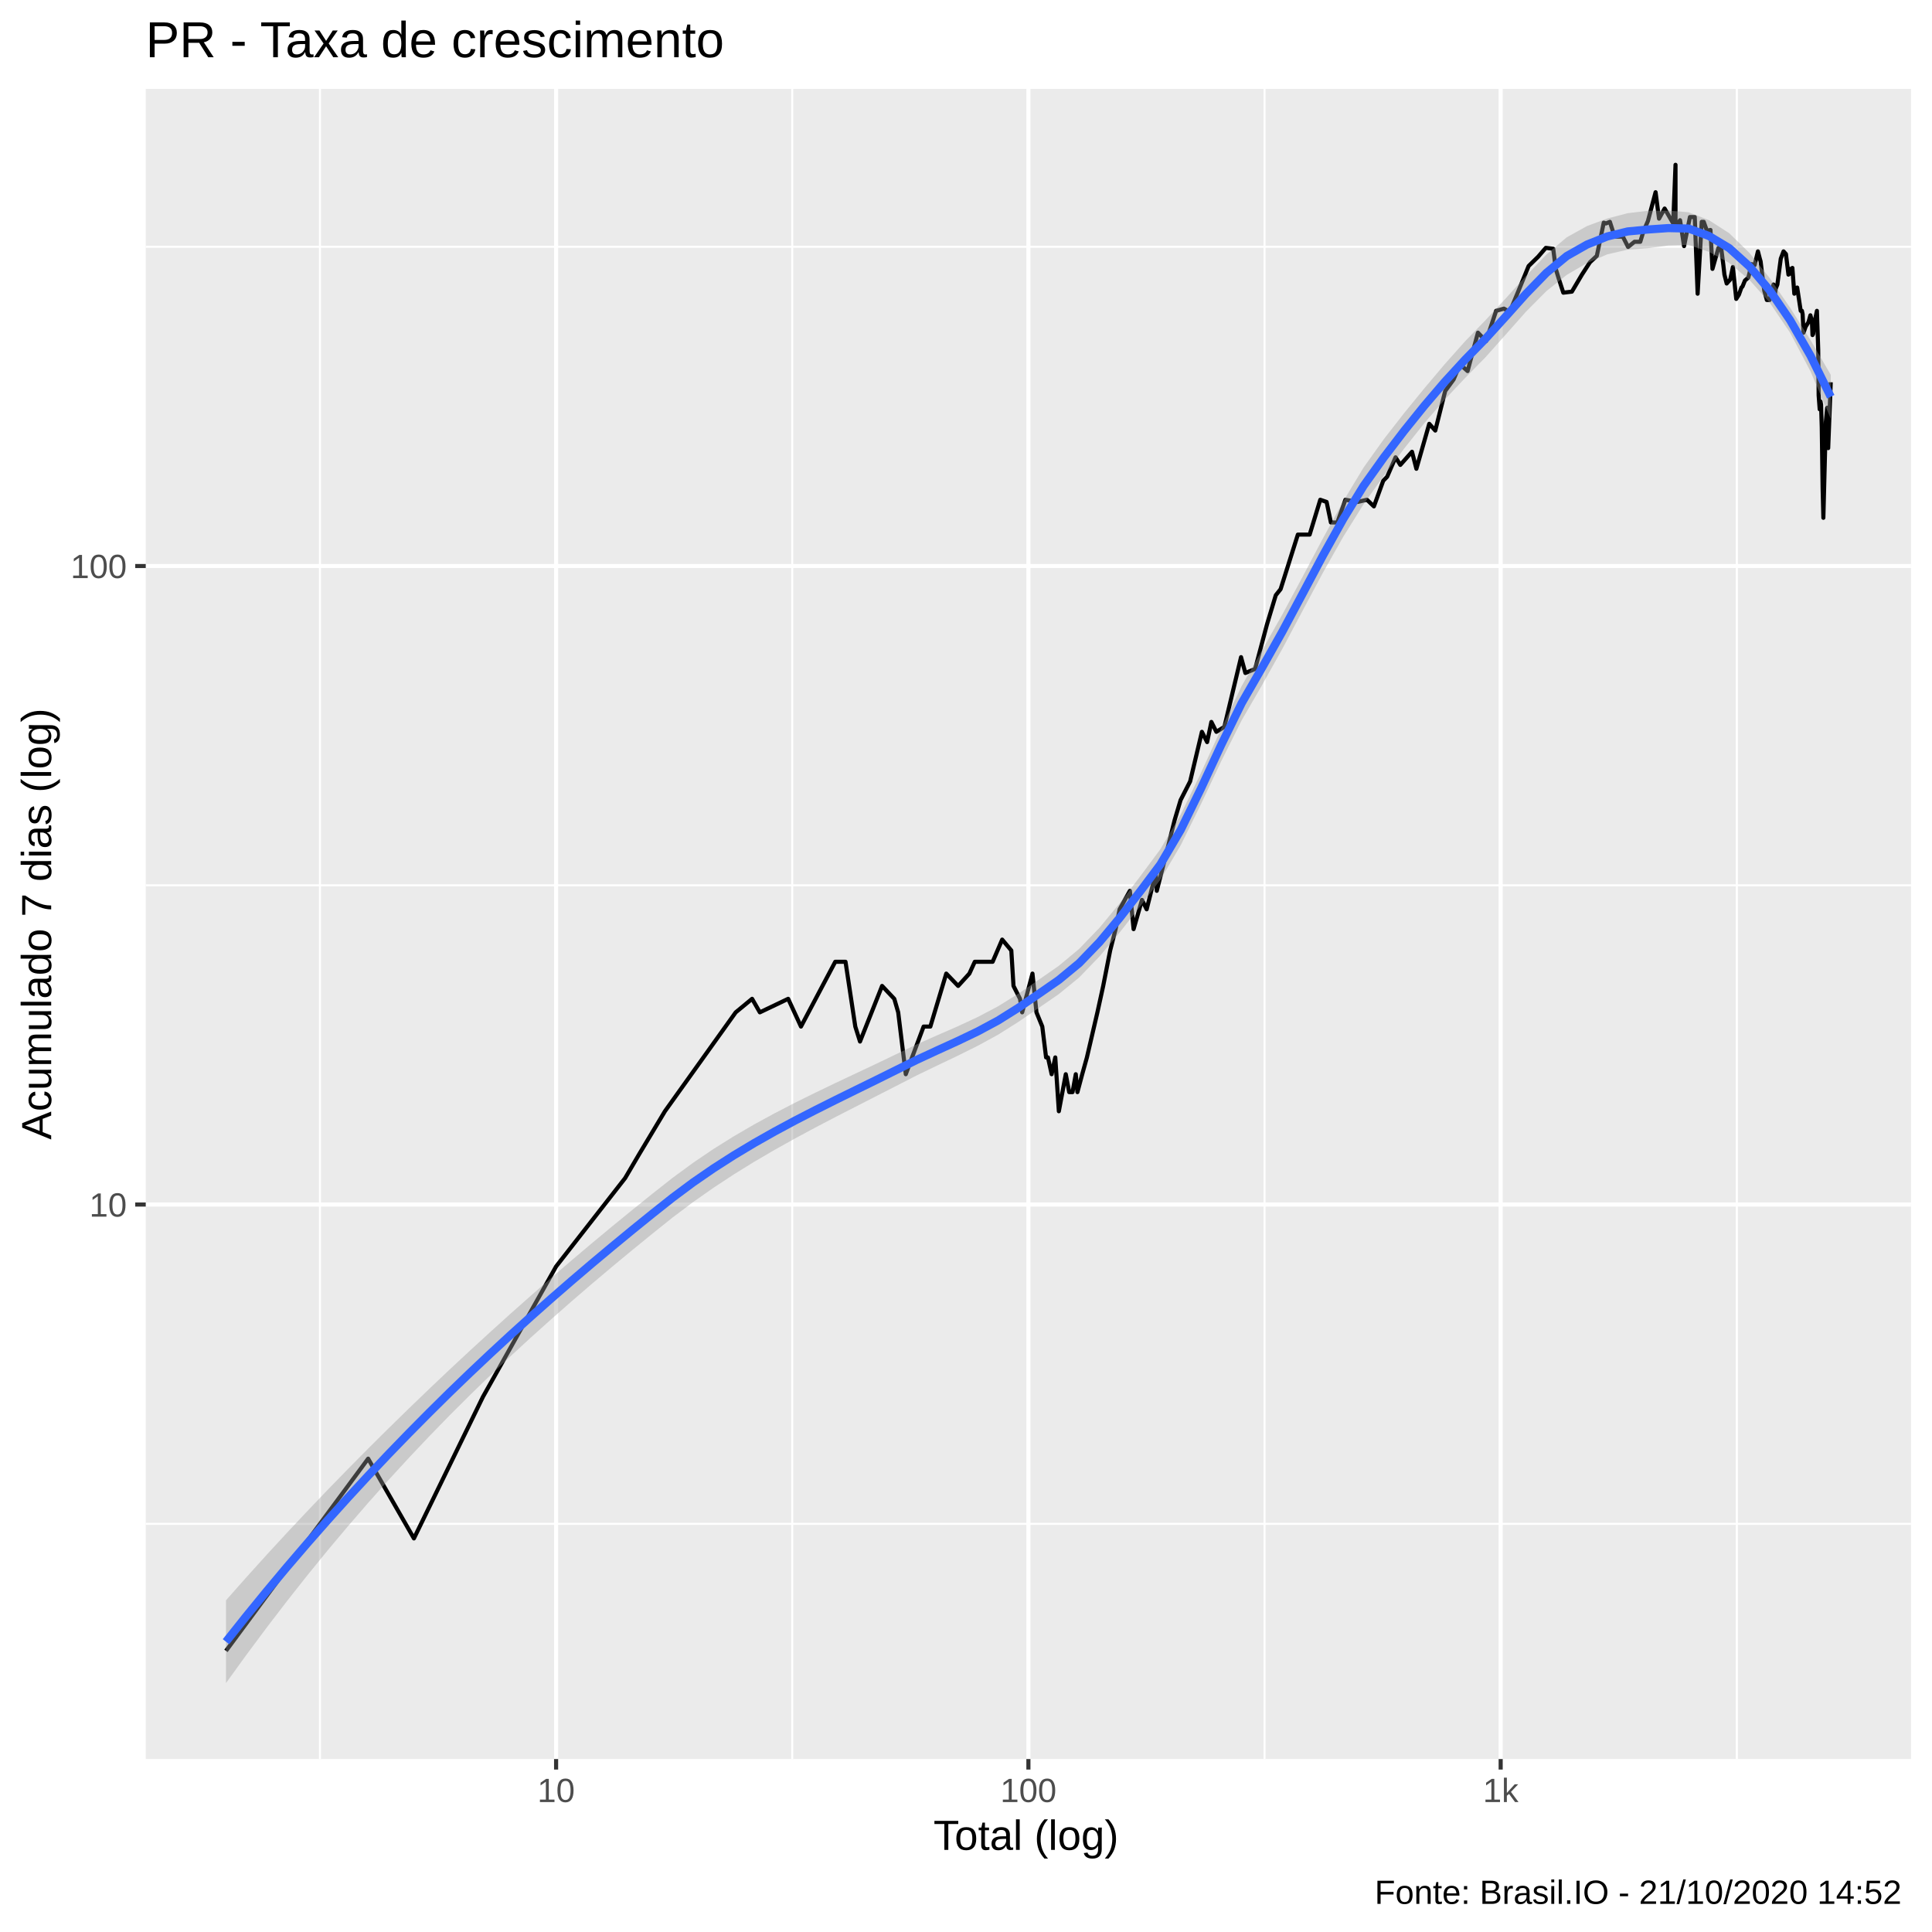
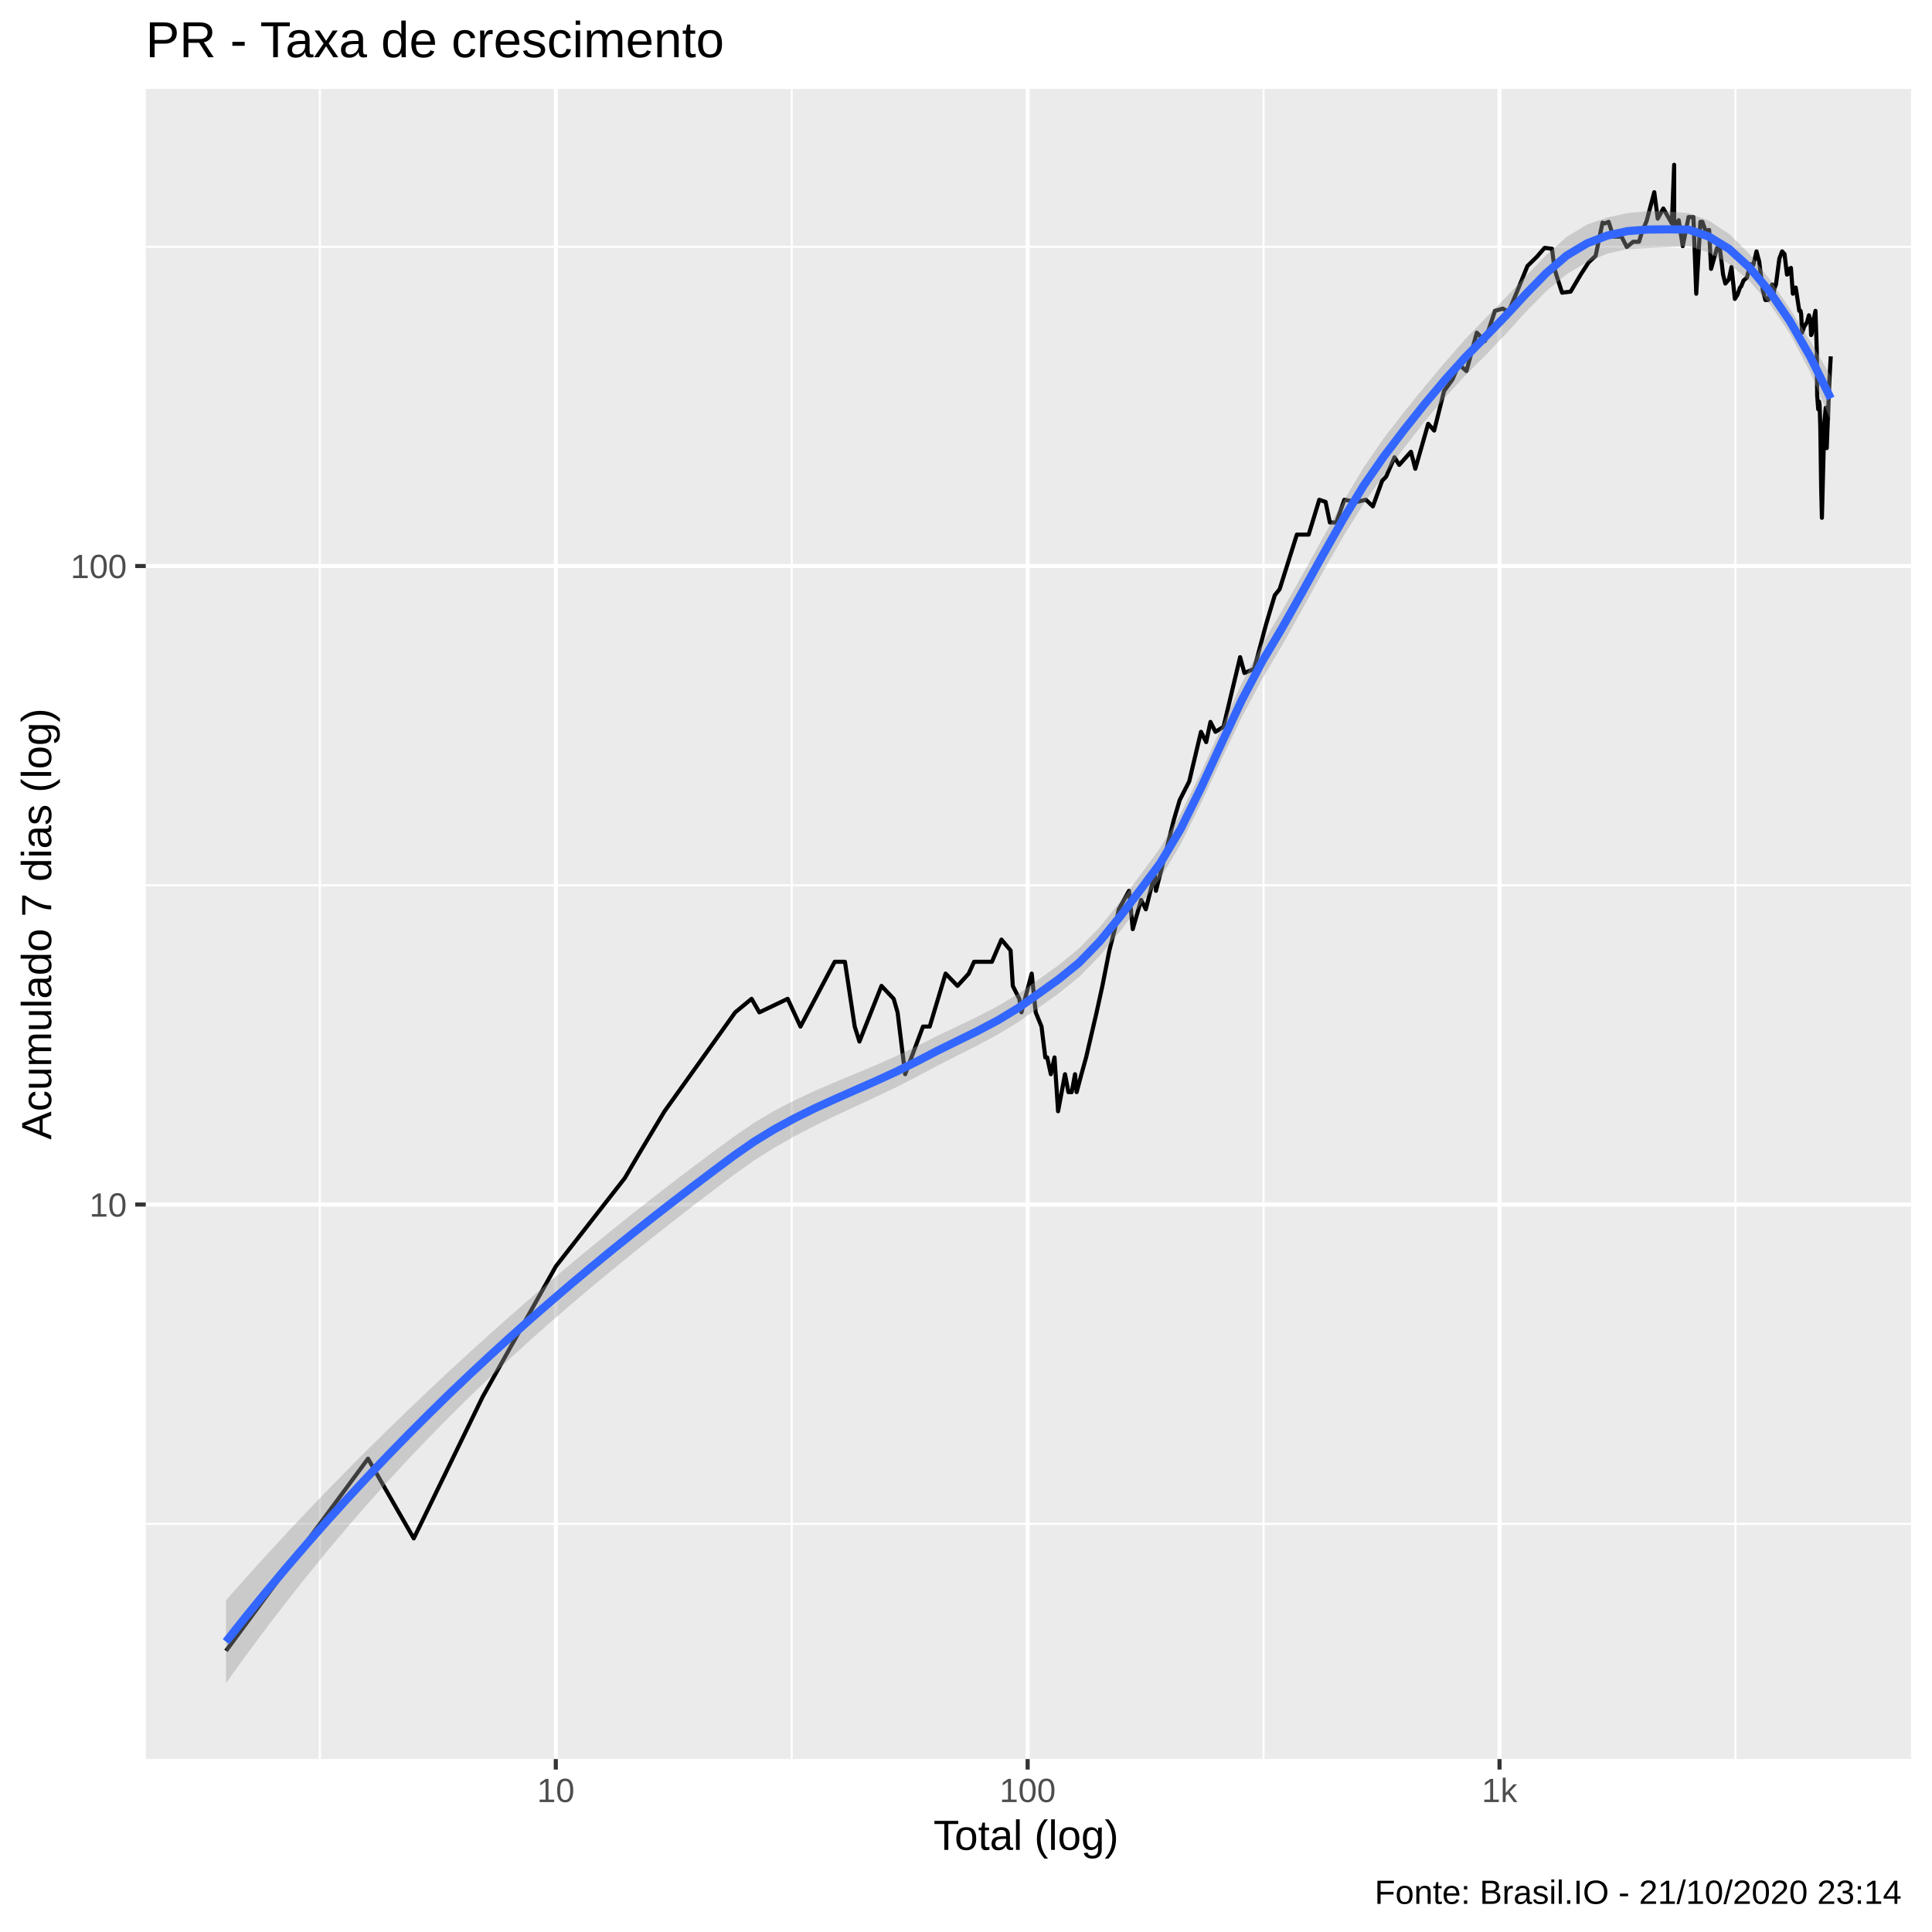
<svg xmlns="http://www.w3.org/2000/svg" viewBox="0 0 504.00 504.00">
  <defs>
    <style type="text/css">
    line, polyline, polygon, path, rect, circle {
      fill: none;
      stroke: #000000;
      stroke-linecap: round;
      stroke-linejoin: round;
      stroke-miterlimit: 10.00;
    }
  </style>
  </defs>
  <rect width="100%" height="100%" style="stroke: none; fill: #FFFFFF;" />
  <rect x="-0" y="0.00" width="504.00" height="504.00" style="stroke-width: 1.07; stroke: #FFFFFF; fill: #FFFFFF;" />
  <defs>
    <clipPath id="cpMzguMDJ8NDk4LjUyfDQ1OC44OHwyMy4xOQ==">
      <rect x="38.02" y="23.19" width="460.50" height="435.69" />
    </clipPath>
  </defs>
  <rect x="38.02" y="23.19" width="460.50" height="435.69" style="stroke-width: 1.07; stroke: none; fill: #EBEBEB;" clip-path="url(#cpMzguMDJ8NDk4LjUyfDQ1OC44OHwyMy4xOQ==)" />
  <polyline points="38.02,397.52 498.52,397.52 " style="stroke-width: 0.53; stroke: #FFFFFF; stroke-linecap: butt;" clip-path="url(#cpMzguMDJ8NDk4LjUyfDQ1OC44OHwyMy4xOQ==)" />
  <polyline points="38.02,230.95 498.52,230.95 " style="stroke-width: 0.53; stroke: #FFFFFF; stroke-linecap: butt;" clip-path="url(#cpMzguMDJ8NDk4LjUyfDQ1OC44OHwyMy4xOQ==)" />
  <polyline points="38.02,64.38 498.52,64.38 " style="stroke-width: 0.53; stroke: #FFFFFF; stroke-linecap: butt;" clip-path="url(#cpMzguMDJ8NDk4LjUyfDQ1OC44OHwyMy4xOQ==)" />
-   <polyline points="83.47,458.88 83.47,23.19 " style="stroke-width: 0.53; stroke: #FFFFFF; stroke-linecap: butt;" clip-path="url(#cpMzguMDJ8NDk4LjUyfDQ1OC44OHwyMy4xOQ==)" />
-   <polyline points="206.67,458.88 206.67,23.19 " style="stroke-width: 0.53; stroke: #FFFFFF; stroke-linecap: butt;" clip-path="url(#cpMzguMDJ8NDk4LjUyfDQ1OC44OHwyMy4xOQ==)" />
-   <polyline points="329.88,458.88 329.88,23.19 " style="stroke-width: 0.53; stroke: #FFFFFF; stroke-linecap: butt;" clip-path="url(#cpMzguMDJ8NDk4LjUyfDQ1OC44OHwyMy4xOQ==)" />
-   <polyline points="453.09,458.88 453.09,23.19 " style="stroke-width: 0.53; stroke: #FFFFFF; stroke-linecap: butt;" clip-path="url(#cpMzguMDJ8NDk4LjUyfDQ1OC44OHwyMy4xOQ==)" />
+   <polyline points="83.45,458.88 83.45,23.19 " style="stroke-width: 0.53; stroke: #FFFFFF; stroke-linecap: butt;" clip-path="url(#cpMzguMDJ8NDk4LjUyfDQ1OC44OHwyMy4xOQ==)" />
+   <polyline points="206.54,458.88 206.54,23.19 " style="stroke-width: 0.53; stroke: #FFFFFF; stroke-linecap: butt;" clip-path="url(#cpMzguMDJ8NDk4LjUyfDQ1OC44OHwyMy4xOQ==)" />
+   <polyline points="329.63,458.88 329.63,23.19 " style="stroke-width: 0.53; stroke: #FFFFFF; stroke-linecap: butt;" clip-path="url(#cpMzguMDJ8NDk4LjUyfDQ1OC44OHwyMy4xOQ==)" />
+   <polyline points="452.72,458.88 452.72,23.19 " style="stroke-width: 0.53; stroke: #FFFFFF; stroke-linecap: butt;" clip-path="url(#cpMzguMDJ8NDk4LjUyfDQ1OC44OHwyMy4xOQ==)" />
  <polyline points="38.02,314.23 498.52,314.23 " style="stroke-width: 1.07; stroke: #FFFFFF; stroke-linecap: butt;" clip-path="url(#cpMzguMDJ8NDk4LjUyfDQ1OC44OHwyMy4xOQ==)" />
  <polyline points="38.02,147.66 498.52,147.66 " style="stroke-width: 1.07; stroke: #FFFFFF; stroke-linecap: butt;" clip-path="url(#cpMzguMDJ8NDk4LjUyfDQ1OC44OHwyMy4xOQ==)" />
-   <polyline points="145.07,458.88 145.07,23.19 " style="stroke-width: 1.07; stroke: #FFFFFF; stroke-linecap: butt;" clip-path="url(#cpMzguMDJ8NDk4LjUyfDQ1OC44OHwyMy4xOQ==)" />
-   <polyline points="268.28,458.88 268.28,23.19 " style="stroke-width: 1.07; stroke: #FFFFFF; stroke-linecap: butt;" clip-path="url(#cpMzguMDJ8NDk4LjUyfDQ1OC44OHwyMy4xOQ==)" />
-   <polyline points="391.48,458.88 391.48,23.19 " style="stroke-width: 1.07; stroke: #FFFFFF; stroke-linecap: butt;" clip-path="url(#cpMzguMDJ8NDk4LjUyfDQ1OC44OHwyMy4xOQ==)" />
-   <polyline points="58.95,430.66 58.95,430.66 58.95,430.66 80.65,401.33 80.65,401.33 80.65,401.33 96.04,380.52 107.98,401.33 125.99,364.38 145.07,330.38 163.07,307.34 166.77,301.04 173.46,289.89 191.92,264.09 196.20,260.56 198.22,264.09 205.61,260.56 208.95,267.80 217.89,250.90 220.57,250.90 223.12,267.80 224.35,271.71 230.11,257.20 233.29,260.56 234.31,264.09 236.29,280.23 240.94,267.80 242.70,267.80 246.85,253.98 249.95,257.20 252.88,253.98 254.29,250.90 255.66,250.90 258.95,250.90 261.44,245.11 263.82,247.95 264.39,257.20 266.09,260.56 266.65,264.09 269.34,253.98 270.38,264.09 271.90,267.80 272.89,275.85 273.38,275.85 274.34,280.23 275.29,275.85 276.22,289.89 278.03,280.23 278.92,284.90 279.79,284.90 280.64,280.23 281.07,284.90 282.32,280.23 283.54,275.85 286.28,264.09 287.79,257.20 289.61,247.95 291.03,242.38 292.07,237.21 293.43,234.76 294.75,232.39 295.72,242.38 297.91,234.76 299.13,237.21 301.48,227.86 301.77,232.39 304.01,223.61 306.42,213.95 307.98,208.72 310.47,203.84 313.54,190.91 314.90,193.59 316.01,188.33 317.31,190.91 319.40,189.61 323.75,171.43 324.88,175.56 327.42,174.51 330.51,162.91 332.81,155.28 334.07,153.69 338.57,139.46 341.65,139.46 344.42,130.37 346.07,130.94 347.19,136.30 348.87,136.30 350.97,130.37 354.18,130.94 356.60,130.37 358.41,132.10 360.84,125.42 361.87,124.36 364.06,119.30 365.30,121.28 368.35,117.85 369.49,122.29 372.85,110.56 374.42,112.32 377.01,101.99 379.21,98.98 380.86,95.03 382.85,96.80 385.55,86.78 387.66,89.00 390.29,81.09 392.33,80.51 393.84,81.38 396.04,76.08 398.77,69.40 401.24,66.99 403.25,64.66 405.19,64.89 405.85,70.14 406.62,72.66 407.82,76.35 410.06,76.08 412.68,71.64 414.76,68.43 416.56,66.75 418.37,58.08 418.95,58.29 419.97,57.87 421.21,61.73 423.35,61.73 424.72,64.43 426.39,63.07 427.90,63.07 428.70,60.42 429.89,57.66 431.89,50.14 432.79,57.04 434.25,54.40 436.49,58.29 437.09,42.99 437.09,59.13 438.28,57.45 439.32,64.20 440.85,56.62 442.11,56.62 442.86,76.62 443.93,57.87 444.45,57.87 445.28,60.20 446.21,59.99 446.73,70.14 448.29,64.66 448.97,64.43 449.57,69.16 449.85,71.64 450.44,73.96 451.36,72.92 452.06,69.65 452.93,77.98 453.62,76.89 454.29,75.01 454.57,74.74 455.20,73.18 456.09,72.41 456.95,68.91 457.73,69.16 458.59,65.58 459.08,67.47 459.29,68.19 459.68,71.39 460.24,75.81 460.91,78.26 461.63,78.26 462.65,74.22 462.93,77.43 463.24,75.27 463.66,74.22 464.55,67.47 465.27,65.58 465.90,66.28 466.55,71.64 466.89,70.14 467.11,71.39 467.58,69.89 468.08,76.62 468.83,75.01 469.28,77.98 469.75,81.09 470.07,81.09 470.25,81.96 470.49,86.78 471.03,85.24 471.78,84.03 472.28,82.25 472.67,83.73 472.83,87.41 473.01,87.09 473.36,84.03 473.98,81.09 474.32,91.28 474.43,103.16 474.70,106.77 474.91,104.74 475.06,105.54 475.24,111.44 475.47,127.58 475.66,135.08 476.30,110.13 476.66,106.36 476.75,111.00 476.77,115.96 476.92,116.90 477.59,99.72 " style="stroke-width: 1.07; stroke-linecap: butt;" clip-path="url(#cpMzguMDJ8NDk4LjUyfDQ1OC44OHwyMy4xOQ==)" />
-   <polygon points="58.95,417.47 64.25,411.49 69.55,405.62 74.85,399.87 80.15,394.23 85.45,388.68 90.75,383.24 96.05,377.88 101.35,372.62 106.65,367.44 111.95,362.34 117.24,357.32 122.54,352.39 127.84,347.53 133.14,342.74 138.44,338.04 143.74,333.41 149.04,328.85 154.34,324.37 159.64,319.97 164.94,315.64 170.24,311.37 175.54,307.20 180.83,303.32 186.13,299.73 191.43,296.42 196.73,293.33 202.03,290.44 207.33,287.70 212.63,285.08 217.93,282.53 223.23,280.03 228.53,277.53 233.83,274.99 239.13,272.45 244.43,270.10 249.72,267.79 255.02,265.33 260.32,262.54 265.62,259.25 270.92,255.63 276.22,251.94 281.52,247.53 286.82,242.03 292.12,235.61 297.42,228.65 302.72,221.51 308.02,212.48 313.31,201.59 318.61,190.00 323.91,178.97 329.21,169.67 334.51,160.32 339.81,150.46 345.11,140.45 350.41,130.77 355.71,121.98 361.01,114.55 366.31,107.75 371.61,101.25 376.90,94.98 382.20,89.03 387.50,83.55 392.80,77.84 398.10,71.97 403.40,66.42 408.70,61.91 414.00,58.97 419.30,57.00 424.60,55.62 429.90,54.98 435.20,54.95 440.49,55.37 445.79,57.42 451.09,60.83 456.39,65.99 461.69,72.58 466.99,80.29 472.29,88.68 477.59,97.78 477.59,109.23 472.29,96.84 466.99,86.80 461.69,78.99 456.39,73.04 451.09,68.60 445.79,65.69 440.49,63.88 435.20,64.06 429.90,64.75 424.60,65.13 419.30,66.35 414.00,68.62 408.70,71.72 403.40,75.95 398.10,81.29 392.80,87.28 387.50,93.22 382.20,98.61 376.90,104.22 371.61,110.34 366.31,117.01 361.01,124.10 355.71,131.54 350.41,140.03 345.11,149.40 339.81,159.31 334.51,169.28 329.21,178.76 323.91,187.91 318.61,198.51 313.31,209.74 308.02,220.48 302.72,229.47 297.42,236.47 292.12,243.21 286.82,249.51 281.52,254.99 276.22,259.32 270.92,262.98 265.62,266.61 260.32,269.95 255.02,272.84 249.72,275.47 244.43,277.99 239.13,280.55 233.83,283.27 228.53,285.98 223.23,288.69 217.93,291.41 212.63,294.18 207.33,297.03 202.03,299.99 196.73,303.09 191.43,306.37 186.13,309.85 180.83,313.57 175.54,317.55 170.24,321.79 164.94,326.11 159.64,330.50 154.34,334.97 149.04,339.54 143.74,344.20 138.44,348.96 133.14,353.84 127.84,358.85 122.54,363.99 117.24,369.28 111.95,374.72 106.65,380.32 101.35,386.09 96.05,392.04 90.75,398.17 85.45,404.48 80.15,410.99 74.85,417.70 69.55,424.62 64.25,431.74 58.95,439.07 " style="stroke-width: 0.00; stroke: none; fill: #999999; fill-opacity: 0.40;" clip-path="url(#cpMzguMDJ8NDk4LjUyfDQ1OC44OHwyMy4xOQ==)" />
-   <polyline points="58.95,417.47 64.25,411.49 69.55,405.62 74.85,399.87 80.15,394.23 85.45,388.68 90.75,383.24 96.05,377.88 101.35,372.62 106.65,367.44 111.95,362.34 117.24,357.32 122.54,352.39 127.84,347.53 133.14,342.74 138.44,338.04 143.74,333.41 149.04,328.85 154.34,324.37 159.64,319.97 164.94,315.64 170.24,311.37 175.54,307.20 180.83,303.32 186.13,299.73 191.43,296.42 196.73,293.33 202.03,290.44 207.33,287.70 212.63,285.08 217.93,282.53 223.23,280.03 228.53,277.53 233.83,274.99 239.13,272.45 244.43,270.10 249.72,267.79 255.02,265.33 260.32,262.54 265.62,259.25 270.92,255.63 276.22,251.94 281.52,247.53 286.82,242.03 292.12,235.61 297.42,228.65 302.72,221.51 308.02,212.48 313.31,201.59 318.61,190.00 323.91,178.97 329.21,169.67 334.51,160.32 339.81,150.46 345.11,140.45 350.41,130.77 355.71,121.98 361.01,114.55 366.31,107.75 371.61,101.25 376.90,94.98 382.20,89.03 387.50,83.55 392.80,77.84 398.10,71.97 403.40,66.42 408.70,61.91 414.00,58.97 419.30,57.00 424.60,55.62 429.90,54.98 435.20,54.95 440.49,55.37 445.79,57.42 451.09,60.83 456.39,65.99 461.69,72.58 466.99,80.29 472.29,88.68 477.59,97.78 " style="stroke-width: 2.13; stroke: none;" clip-path="url(#cpMzguMDJ8NDk4LjUyfDQ1OC44OHwyMy4xOQ==)" />
-   <polyline points="477.59,109.23 472.29,96.84 466.99,86.80 461.69,78.99 456.39,73.04 451.09,68.60 445.79,65.69 440.49,63.88 435.20,64.06 429.90,64.75 424.60,65.13 419.30,66.35 414.00,68.62 408.70,71.72 403.40,75.95 398.10,81.29 392.80,87.28 387.50,93.22 382.20,98.61 376.90,104.22 371.61,110.34 366.31,117.01 361.01,124.10 355.71,131.54 350.41,140.03 345.11,149.40 339.81,159.31 334.51,169.28 329.21,178.76 323.91,187.91 318.61,198.51 313.31,209.74 308.02,220.48 302.72,229.47 297.42,236.47 292.12,243.21 286.82,249.51 281.52,254.99 276.22,259.32 270.92,262.98 265.62,266.61 260.32,269.95 255.02,272.84 249.72,275.47 244.43,277.99 239.13,280.55 233.83,283.27 228.53,285.98 223.23,288.69 217.93,291.41 212.63,294.18 207.33,297.03 202.03,299.99 196.73,303.09 191.43,306.37 186.13,309.85 180.83,313.57 175.54,317.55 170.24,321.79 164.94,326.11 159.64,330.50 154.34,334.97 149.04,339.54 143.74,344.20 138.44,348.96 133.14,353.84 127.84,358.85 122.54,363.99 117.24,369.28 111.95,374.72 106.65,380.32 101.35,386.09 96.05,392.04 90.75,398.17 85.45,404.48 80.15,410.99 74.85,417.70 69.55,424.62 64.25,431.74 58.95,439.07 " style="stroke-width: 2.13; stroke: none;" clip-path="url(#cpMzguMDJ8NDk4LjUyfDQ1OC44OHwyMy4xOQ==)" />
-   <polyline points="58.95,428.27 64.25,421.61 69.55,415.12 74.85,408.79 80.15,402.61 85.45,396.58 90.75,390.70 96.05,384.96 101.35,379.35 106.65,373.88 111.95,368.53 117.24,363.30 122.54,358.19 127.84,353.19 133.14,348.29 138.44,343.50 143.74,338.80 149.04,334.19 154.34,329.67 159.64,325.24 164.94,320.87 170.24,316.58 175.54,312.38 180.83,308.44 186.13,304.79 191.43,301.39 196.73,298.21 202.03,295.21 207.33,292.36 212.63,289.63 217.93,286.97 223.23,284.36 228.53,281.76 233.83,279.13 239.13,276.50 244.43,274.04 249.72,271.63 255.02,269.09 260.32,266.25 265.62,262.93 270.92,259.31 276.22,255.63 281.52,251.26 286.82,245.77 292.12,239.41 297.42,232.56 302.72,225.49 308.02,216.48 313.31,205.67 318.61,194.25 323.91,183.44 329.21,174.22 334.51,164.80 339.81,154.88 345.11,144.92 350.41,135.40 355.71,126.76 361.01,119.32 366.31,112.38 371.61,105.80 376.90,99.60 382.20,93.82 387.50,88.39 392.80,82.56 398.10,76.63 403.40,71.19 408.70,66.81 414.00,63.80 419.30,61.68 424.60,60.38 429.90,59.87 435.20,59.50 440.49,59.62 445.79,61.55 451.09,64.72 456.39,69.52 461.69,75.79 466.99,83.54 472.29,92.76 477.59,103.50 " style="stroke-width: 2.13; stroke: #3366FF; stroke-linecap: butt;" clip-path="url(#cpMzguMDJ8NDk4LjUyfDQ1OC44OHwyMy4xOQ==)" />
+   <polyline points="144.99,458.88 144.99,23.19 " style="stroke-width: 1.07; stroke: #FFFFFF; stroke-linecap: butt;" clip-path="url(#cpMzguMDJ8NDk4LjUyfDQ1OC44OHwyMy4xOQ==)" />
+   <polyline points="268.08,458.88 268.08,23.19 " style="stroke-width: 1.07; stroke: #FFFFFF; stroke-linecap: butt;" clip-path="url(#cpMzguMDJ8NDk4LjUyfDQ1OC44OHwyMy4xOQ==)" />
+   <polyline points="391.18,458.88 391.18,23.19 " style="stroke-width: 1.07; stroke: #FFFFFF; stroke-linecap: butt;" clip-path="url(#cpMzguMDJ8NDk4LjUyfDQ1OC44OHwyMy4xOQ==)" />
+   <polyline points="58.95,430.66 58.95,430.66 58.95,430.66 80.63,401.33 80.63,401.33 80.63,401.33 96.01,380.52 107.94,401.33 125.92,364.37 144.99,330.37 162.98,307.34 166.67,301.04 173.36,289.89 191.79,264.09 196.07,260.56 198.09,264.09 205.48,260.56 208.82,267.80 217.75,250.90 220.42,250.90 222.97,267.80 224.20,271.71 229.95,257.19 233.13,260.56 234.15,264.09 236.13,280.23 240.78,267.80 242.53,267.80 246.68,253.98 249.78,257.19 252.71,253.98 254.11,250.90 255.48,250.90 258.76,250.90 261.25,245.11 263.63,247.95 264.21,257.19 265.90,260.56 266.46,264.09 269.14,253.98 270.18,264.09 271.70,267.80 272.69,275.85 273.18,275.85 274.14,280.23 275.09,275.85 276.02,289.89 277.83,280.23 278.72,284.90 279.58,284.90 280.44,280.23 280.86,284.90 282.11,280.23 283.33,275.85 286.07,264.09 287.58,257.19 289.40,247.95 290.82,242.38 291.86,237.21 293.21,234.76 294.53,232.39 295.50,242.38 297.69,234.76 298.91,237.21 301.26,227.86 301.55,232.39 303.79,223.61 306.20,213.95 307.75,208.71 310.23,203.84 313.30,190.91 314.66,193.59 315.77,188.33 317.07,190.91 319.17,189.61 323.51,171.43 324.63,175.56 327.17,174.50 330.27,162.90 332.55,155.28 333.82,153.69 338.31,139.46 341.39,139.46 344.16,130.37 345.81,130.94 346.92,136.30 348.61,136.30 350.70,130.37 353.91,130.94 356.32,130.37 358.14,132.10 360.56,125.42 361.59,124.36 363.78,119.30 365.02,121.28 368.07,117.85 369.21,122.29 372.57,110.56 374.13,112.32 376.72,101.99 378.91,98.98 380.57,95.03 382.55,96.80 385.25,86.78 387.36,89.00 389.99,81.09 392.03,80.51 393.53,81.38 395.74,76.08 398.46,69.40 400.92,66.99 402.94,64.66 404.87,64.89 405.53,70.14 406.30,72.66 407.50,76.35 409.73,76.08 412.35,71.64 414.43,68.43 416.24,66.75 418.05,58.08 418.62,58.29 419.64,57.87 420.88,61.73 423.01,61.73 424.38,64.43 426.05,63.07 427.56,63.07 428.37,60.42 429.55,57.66 431.55,50.14 432.45,57.04 433.91,54.40 436.14,58.29 436.74,42.99 436.74,59.13 437.93,57.45 438.97,64.20 440.50,56.62 441.76,56.62 442.50,76.62 443.58,57.87 444.10,57.87 444.92,60.20 445.86,59.99 446.37,70.14 447.93,64.66 448.61,64.43 449.21,69.16 449.50,71.64 450.09,73.96 451.00,72.92 451.70,69.65 452.57,77.98 453.26,76.89 453.92,75.01 454.20,74.74 454.84,73.18 455.73,72.41 456.58,68.91 457.36,69.16 458.22,65.58 458.71,67.47 458.92,68.19 459.31,71.39 459.88,75.81 460.54,78.26 461.26,78.26 462.28,74.22 462.56,77.43 462.87,75.27 463.29,74.22 464.18,67.47 464.90,65.58 465.53,66.28 466.17,71.64 466.52,70.14 466.74,71.39 467.20,69.89 467.70,76.62 468.45,75.01 468.90,77.98 469.38,81.09 469.70,81.09 469.87,81.96 470.11,86.78 470.65,85.24 471.40,84.03 471.90,82.25 472.29,83.73 472.46,87.41 472.63,87.09 472.98,84.03 473.60,81.09 473.94,91.28 474.04,103.16 474.32,106.77 474.53,104.74 474.68,105.54 474.86,111.43 475.09,127.58 475.28,135.08 475.92,110.13 476.28,106.36 476.36,111.00 476.39,115.96 476.54,116.90 477.21,99.72 477.59,92.96 " style="stroke-width: 1.07; stroke-linecap: butt;" clip-path="url(#cpMzguMDJ8NDk4LjUyfDQ1OC44OHwyMy4xOQ==)" />
+   <polygon points="58.95,417.46 64.25,411.48 69.55,405.62 74.85,399.88 80.15,394.26 85.45,388.73 90.75,383.32 96.05,378.00 101.35,372.77 106.65,367.64 111.95,362.59 117.24,357.63 122.54,352.76 127.84,347.96 133.14,343.25 138.44,338.62 143.74,334.07 149.04,329.60 154.34,325.21 159.64,320.89 164.94,316.66 170.24,312.49 175.54,308.40 180.83,304.37 186.13,300.42 191.43,296.52 196.73,292.89 202.03,289.75 207.33,287.00 212.63,284.54 217.93,282.25 223.23,280.05 228.53,277.83 233.83,275.49 239.13,272.95 244.43,270.26 249.72,267.75 255.02,265.21 260.32,262.45 265.62,259.27 270.92,255.54 276.22,251.73 281.52,247.38 286.82,241.91 292.12,235.41 297.42,228.32 302.72,221.12 308.02,212.22 313.31,201.48 318.61,189.83 323.91,178.33 329.21,168.11 334.51,159.19 339.81,149.85 345.11,140.28 350.41,130.84 355.71,121.98 361.01,114.27 366.31,107.43 371.61,100.89 376.90,94.57 382.20,88.52 387.50,83.01 392.80,77.60 398.10,71.97 403.40,66.50 408.70,61.79 414.00,58.58 419.30,56.73 424.60,55.59 429.90,55.04 435.20,55.18 440.49,55.62 445.79,57.56 451.09,61.03 456.39,66.23 461.69,72.87 466.99,80.63 472.29,89.05 477.59,98.14 477.59,109.71 472.29,97.22 466.99,87.14 461.69,79.32 456.39,73.34 451.09,68.86 445.79,65.88 440.49,64.19 435.20,64.48 429.90,64.72 424.60,64.96 419.30,66.16 414.00,68.39 408.70,71.53 403.40,75.93 398.10,81.31 392.80,87.15 387.50,92.71 382.20,97.99 376.90,103.72 371.61,110.01 366.31,116.80 361.01,123.87 355.71,131.44 350.41,139.96 345.11,149.18 339.81,158.77 334.51,168.27 329.21,177.22 323.91,187.12 318.61,198.19 313.31,209.54 308.02,220.20 302.72,229.08 297.42,236.13 292.12,243.01 286.82,249.41 281.52,254.85 276.22,259.11 270.92,262.89 265.62,266.63 260.32,269.86 255.02,272.71 249.72,275.38 244.43,278.07 239.13,280.90 233.83,283.61 228.53,286.14 223.23,288.60 217.93,291.07 212.63,293.63 207.33,296.37 202.03,299.38 196.73,302.72 191.43,306.49 186.13,310.49 180.83,314.54 175.54,318.64 170.24,322.81 164.94,327.04 159.64,331.35 154.34,335.74 149.04,340.22 143.74,344.81 138.44,349.50 133.14,354.32 127.84,359.26 122.54,364.34 117.24,369.58 111.95,374.96 106.65,380.52 101.35,386.24 96.05,392.15 90.75,398.25 85.45,404.54 80.15,411.03 74.85,417.72 69.55,424.62 64.25,431.74 58.95,439.07 " style="stroke-width: 0.00; stroke: none; fill: #999999; fill-opacity: 0.40;" clip-path="url(#cpMzguMDJ8NDk4LjUyfDQ1OC44OHwyMy4xOQ==)" />
+   <polyline points="58.95,417.46 64.25,411.48 69.55,405.62 74.85,399.88 80.15,394.26 85.45,388.73 90.75,383.32 96.05,378.00 101.35,372.77 106.65,367.64 111.95,362.59 117.24,357.63 122.54,352.76 127.84,347.96 133.14,343.25 138.44,338.62 143.74,334.07 149.04,329.60 154.34,325.21 159.64,320.89 164.94,316.66 170.24,312.49 175.54,308.40 180.83,304.37 186.13,300.42 191.43,296.52 196.73,292.89 202.03,289.75 207.33,287.00 212.63,284.54 217.93,282.25 223.23,280.05 228.53,277.83 233.83,275.49 239.13,272.95 244.43,270.26 249.72,267.75 255.02,265.21 260.32,262.45 265.62,259.27 270.92,255.54 276.22,251.73 281.52,247.38 286.82,241.91 292.12,235.41 297.42,228.32 302.72,221.12 308.02,212.22 313.31,201.48 318.61,189.83 323.91,178.33 329.21,168.11 334.51,159.19 339.81,149.85 345.11,140.28 350.41,130.84 355.71,121.98 361.01,114.27 366.31,107.43 371.61,100.89 376.90,94.57 382.20,88.52 387.50,83.01 392.80,77.60 398.10,71.97 403.40,66.50 408.70,61.79 414.00,58.58 419.30,56.73 424.60,55.59 429.90,55.04 435.20,55.18 440.49,55.62 445.79,57.56 451.09,61.03 456.39,66.23 461.69,72.87 466.99,80.63 472.29,89.05 477.59,98.14 " style="stroke-width: 2.13; stroke: none;" clip-path="url(#cpMzguMDJ8NDk4LjUyfDQ1OC44OHwyMy4xOQ==)" />
+   <polyline points="477.59,109.71 472.29,97.22 466.99,87.14 461.69,79.32 456.39,73.34 451.09,68.86 445.79,65.88 440.49,64.19 435.20,64.48 429.90,64.72 424.60,64.96 419.30,66.16 414.00,68.39 408.70,71.53 403.40,75.93 398.10,81.31 392.80,87.15 387.50,92.71 382.20,97.99 376.90,103.72 371.61,110.01 366.31,116.80 361.01,123.87 355.71,131.44 350.41,139.96 345.11,149.18 339.81,158.77 334.51,168.27 329.21,177.22 323.91,187.12 318.61,198.19 313.31,209.54 308.02,220.20 302.72,229.08 297.42,236.13 292.12,243.01 286.82,249.41 281.52,254.85 276.22,259.11 270.92,262.89 265.62,266.63 260.32,269.86 255.02,272.71 249.72,275.38 244.43,278.07 239.13,280.90 233.83,283.61 228.53,286.14 223.23,288.60 217.93,291.07 212.63,293.63 207.33,296.37 202.03,299.38 196.73,302.72 191.43,306.49 186.13,310.49 180.83,314.54 175.54,318.64 170.24,322.81 164.94,327.04 159.64,331.35 154.34,335.74 149.04,340.22 143.74,344.81 138.44,349.50 133.14,354.32 127.84,359.26 122.54,364.34 117.24,369.58 111.95,374.96 106.65,380.52 101.35,386.24 96.05,392.15 90.75,398.25 85.45,404.54 80.15,411.03 74.85,417.72 69.55,424.62 64.25,431.74 58.95,439.07 " style="stroke-width: 2.13; stroke: none;" clip-path="url(#cpMzguMDJ8NDk4LjUyfDQ1OC44OHwyMy4xOQ==)" />
+   <polyline points="58.95,428.27 64.25,421.61 69.55,415.12 74.85,408.80 80.15,402.64 85.45,396.64 90.75,390.78 96.05,385.08 101.35,379.51 106.65,374.08 111.95,368.78 117.24,363.60 122.54,358.55 127.84,353.61 133.14,348.78 138.44,344.06 143.74,339.44 149.04,334.91 154.34,330.47 159.64,326.12 164.94,321.85 170.24,317.65 175.54,313.52 180.83,309.46 186.13,305.45 191.43,301.50 196.73,297.81 202.03,294.57 207.33,291.69 212.63,289.08 217.93,286.66 223.23,284.32 228.53,281.98 233.83,279.55 239.13,276.92 244.43,274.16 249.72,271.56 255.02,268.96 260.32,266.16 265.62,262.95 270.92,259.21 276.22,255.42 281.52,251.12 286.82,245.66 292.12,239.21 297.42,232.22 302.72,225.10 308.02,216.21 313.31,205.51 318.61,194.01 323.91,182.72 329.21,172.66 334.51,163.73 339.81,154.31 345.11,144.73 350.41,135.40 355.71,126.71 361.01,119.07 366.31,112.12 371.61,105.45 376.90,99.14 382.20,93.26 387.50,87.86 392.80,82.38 398.10,76.64 403.40,71.22 408.70,66.66 414.00,63.49 419.30,61.45 424.60,60.28 429.90,59.88 435.20,59.83 440.49,59.90 445.79,61.72 451.09,64.95 456.39,69.78 461.69,76.09 466.99,83.88 472.29,93.14 477.59,103.93 " style="stroke-width: 2.13; stroke: #3366FF; stroke-linecap: butt;" clip-path="url(#cpMzguMDJ8NDk4LjUyfDQ1OC44OHwyMy4xOQ==)" />
  <defs>
    <clipPath id="cpMC4wMHw1MDQuMDB8NTA0LjAwfDAuMDA=">
      <rect x="0.00" y="0.00" width="504.00" height="504.00" />
    </clipPath>
  </defs>
  <g clip-path="url(#cpMC4wMHw1MDQuMDB8NTA0LjAwfDAuMDA=)">
    <text x="23.30" y="317.38" style="font-size: 8.80px; fill: #4D4D4D; font-family: Arial;" textLength="9.79px" lengthAdjust="spacingAndGlyphs">10</text>
  </g>
  <g clip-path="url(#cpMC4wMHw1MDQuMDB8NTA0LjAwfDAuMDA=)">
    <text x="18.41" y="150.81" style="font-size: 8.80px; fill: #4D4D4D; font-family: Arial;" textLength="14.68px" lengthAdjust="spacingAndGlyphs">100</text>
  </g>
  <polyline points="35.28,314.23 38.02,314.23 " style="stroke-width: 1.07; stroke: #333333; stroke-linecap: butt;" clip-path="url(#cpMC4wMHw1MDQuMDB8NTA0LjAwfDAuMDA=)" />
  <polyline points="35.28,147.66 38.02,147.66 " style="stroke-width: 1.07; stroke: #333333; stroke-linecap: butt;" clip-path="url(#cpMC4wMHw1MDQuMDB8NTA0LjAwfDAuMDA=)" />
-   <polyline points="145.07,461.62 145.07,458.88 " style="stroke-width: 1.07; stroke: #333333; stroke-linecap: butt;" clip-path="url(#cpMC4wMHw1MDQuMDB8NTA0LjAwfDAuMDA=)" />
-   <polyline points="268.28,461.62 268.28,458.88 " style="stroke-width: 1.07; stroke: #333333; stroke-linecap: butt;" clip-path="url(#cpMC4wMHw1MDQuMDB8NTA0LjAwfDAuMDA=)" />
-   <polyline points="391.48,461.62 391.48,458.88 " style="stroke-width: 1.07; stroke: #333333; stroke-linecap: butt;" clip-path="url(#cpMC4wMHw1MDQuMDB8NTA0LjAwfDAuMDA=)" />
+   <polyline points="144.99,461.62 144.99,458.88 " style="stroke-width: 1.07; stroke: #333333; stroke-linecap: butt;" clip-path="url(#cpMC4wMHw1MDQuMDB8NTA0LjAwfDAuMDA=)" />
+   <polyline points="268.08,461.62 268.08,458.88 " style="stroke-width: 1.07; stroke: #333333; stroke-linecap: butt;" clip-path="url(#cpMC4wMHw1MDQuMDB8NTA0LjAwfDAuMDA=)" />
+   <polyline points="391.18,461.62 391.18,458.88 " style="stroke-width: 1.07; stroke: #333333; stroke-linecap: butt;" clip-path="url(#cpMC4wMHw1MDQuMDB8NTA0LjAwfDAuMDA=)" />
  <g clip-path="url(#cpMC4wMHw1MDQuMDB8NTA0LjAwfDAuMDA=)">
-     <text x="140.18" y="470.11" style="font-size: 8.80px; fill: #4D4D4D; font-family: Arial;" textLength="9.79px" lengthAdjust="spacingAndGlyphs">10</text>
+     <text x="140.10" y="470.11" style="font-size: 8.80px; fill: #4D4D4D; font-family: Arial;" textLength="9.79px" lengthAdjust="spacingAndGlyphs">10</text>
  </g>
  <g clip-path="url(#cpMC4wMHw1MDQuMDB8NTA0LjAwfDAuMDA=)">
-     <text x="260.94" y="470.11" style="font-size: 8.80px; fill: #4D4D4D; font-family: Arial;" textLength="14.68px" lengthAdjust="spacingAndGlyphs">100</text>
+     <text x="260.74" y="470.11" style="font-size: 8.80px; fill: #4D4D4D; font-family: Arial;" textLength="14.68px" lengthAdjust="spacingAndGlyphs">100</text>
  </g>
  <g clip-path="url(#cpMC4wMHw1MDQuMDB8NTA0LjAwfDAuMDA=)">
-     <text x="386.84" y="470.11" style="font-size: 8.80px; fill: #4D4D4D; font-family: Arial;" textLength="9.29px" lengthAdjust="spacingAndGlyphs">1k</text>
+     <text x="386.53" y="470.11" style="font-size: 8.80px; fill: #4D4D4D; font-family: Arial;" textLength="9.29px" lengthAdjust="spacingAndGlyphs">1k</text>
  </g>
  <g clip-path="url(#cpMC4wMHw1MDQuMDB8NTA0LjAwfDAuMDA=)">
    <text x="243.51" y="482.57" style="font-size: 11.00px; font-family: Arial;" textLength="49.52px" lengthAdjust="spacingAndGlyphs">Total (log)</text>
  </g>
  <g clip-path="url(#cpMC4wMHw1MDQuMDB8NTA0LjAwfDAuMDA=)">
    <text transform="translate(13.35,297.28) rotate(-90)" style="font-size: 11.00px; font-family: Arial;" textLength="112.50px" lengthAdjust="spacingAndGlyphs">Acumulado 7 dias (log)</text>
  </g>
  <g clip-path="url(#cpMC4wMHw1MDQuMDB8NTA0LjAwfDAuMDA=)">
    <text x="38.02" y="14.93" style="font-size: 13.20px; font-family: Arial;" textLength="152.59px" lengthAdjust="spacingAndGlyphs">PR - Taxa de crescimento</text>
  </g>
  <g clip-path="url(#cpMC4wMHw1MDQuMDB8NTA0LjAwfDAuMDA=)">
-     <text x="358.61" y="496.67" style="font-size: 8.80px; font-family: Arial;" textLength="139.91px" lengthAdjust="spacingAndGlyphs">Fonte: Brasil.IO -  21/10/2020 14:52</text>
+     <text x="358.61" y="496.67" style="font-size: 8.80px; font-family: Arial;" textLength="139.91px" lengthAdjust="spacingAndGlyphs">Fonte: Brasil.IO -  21/10/2020 23:14</text>
  </g>
</svg>
